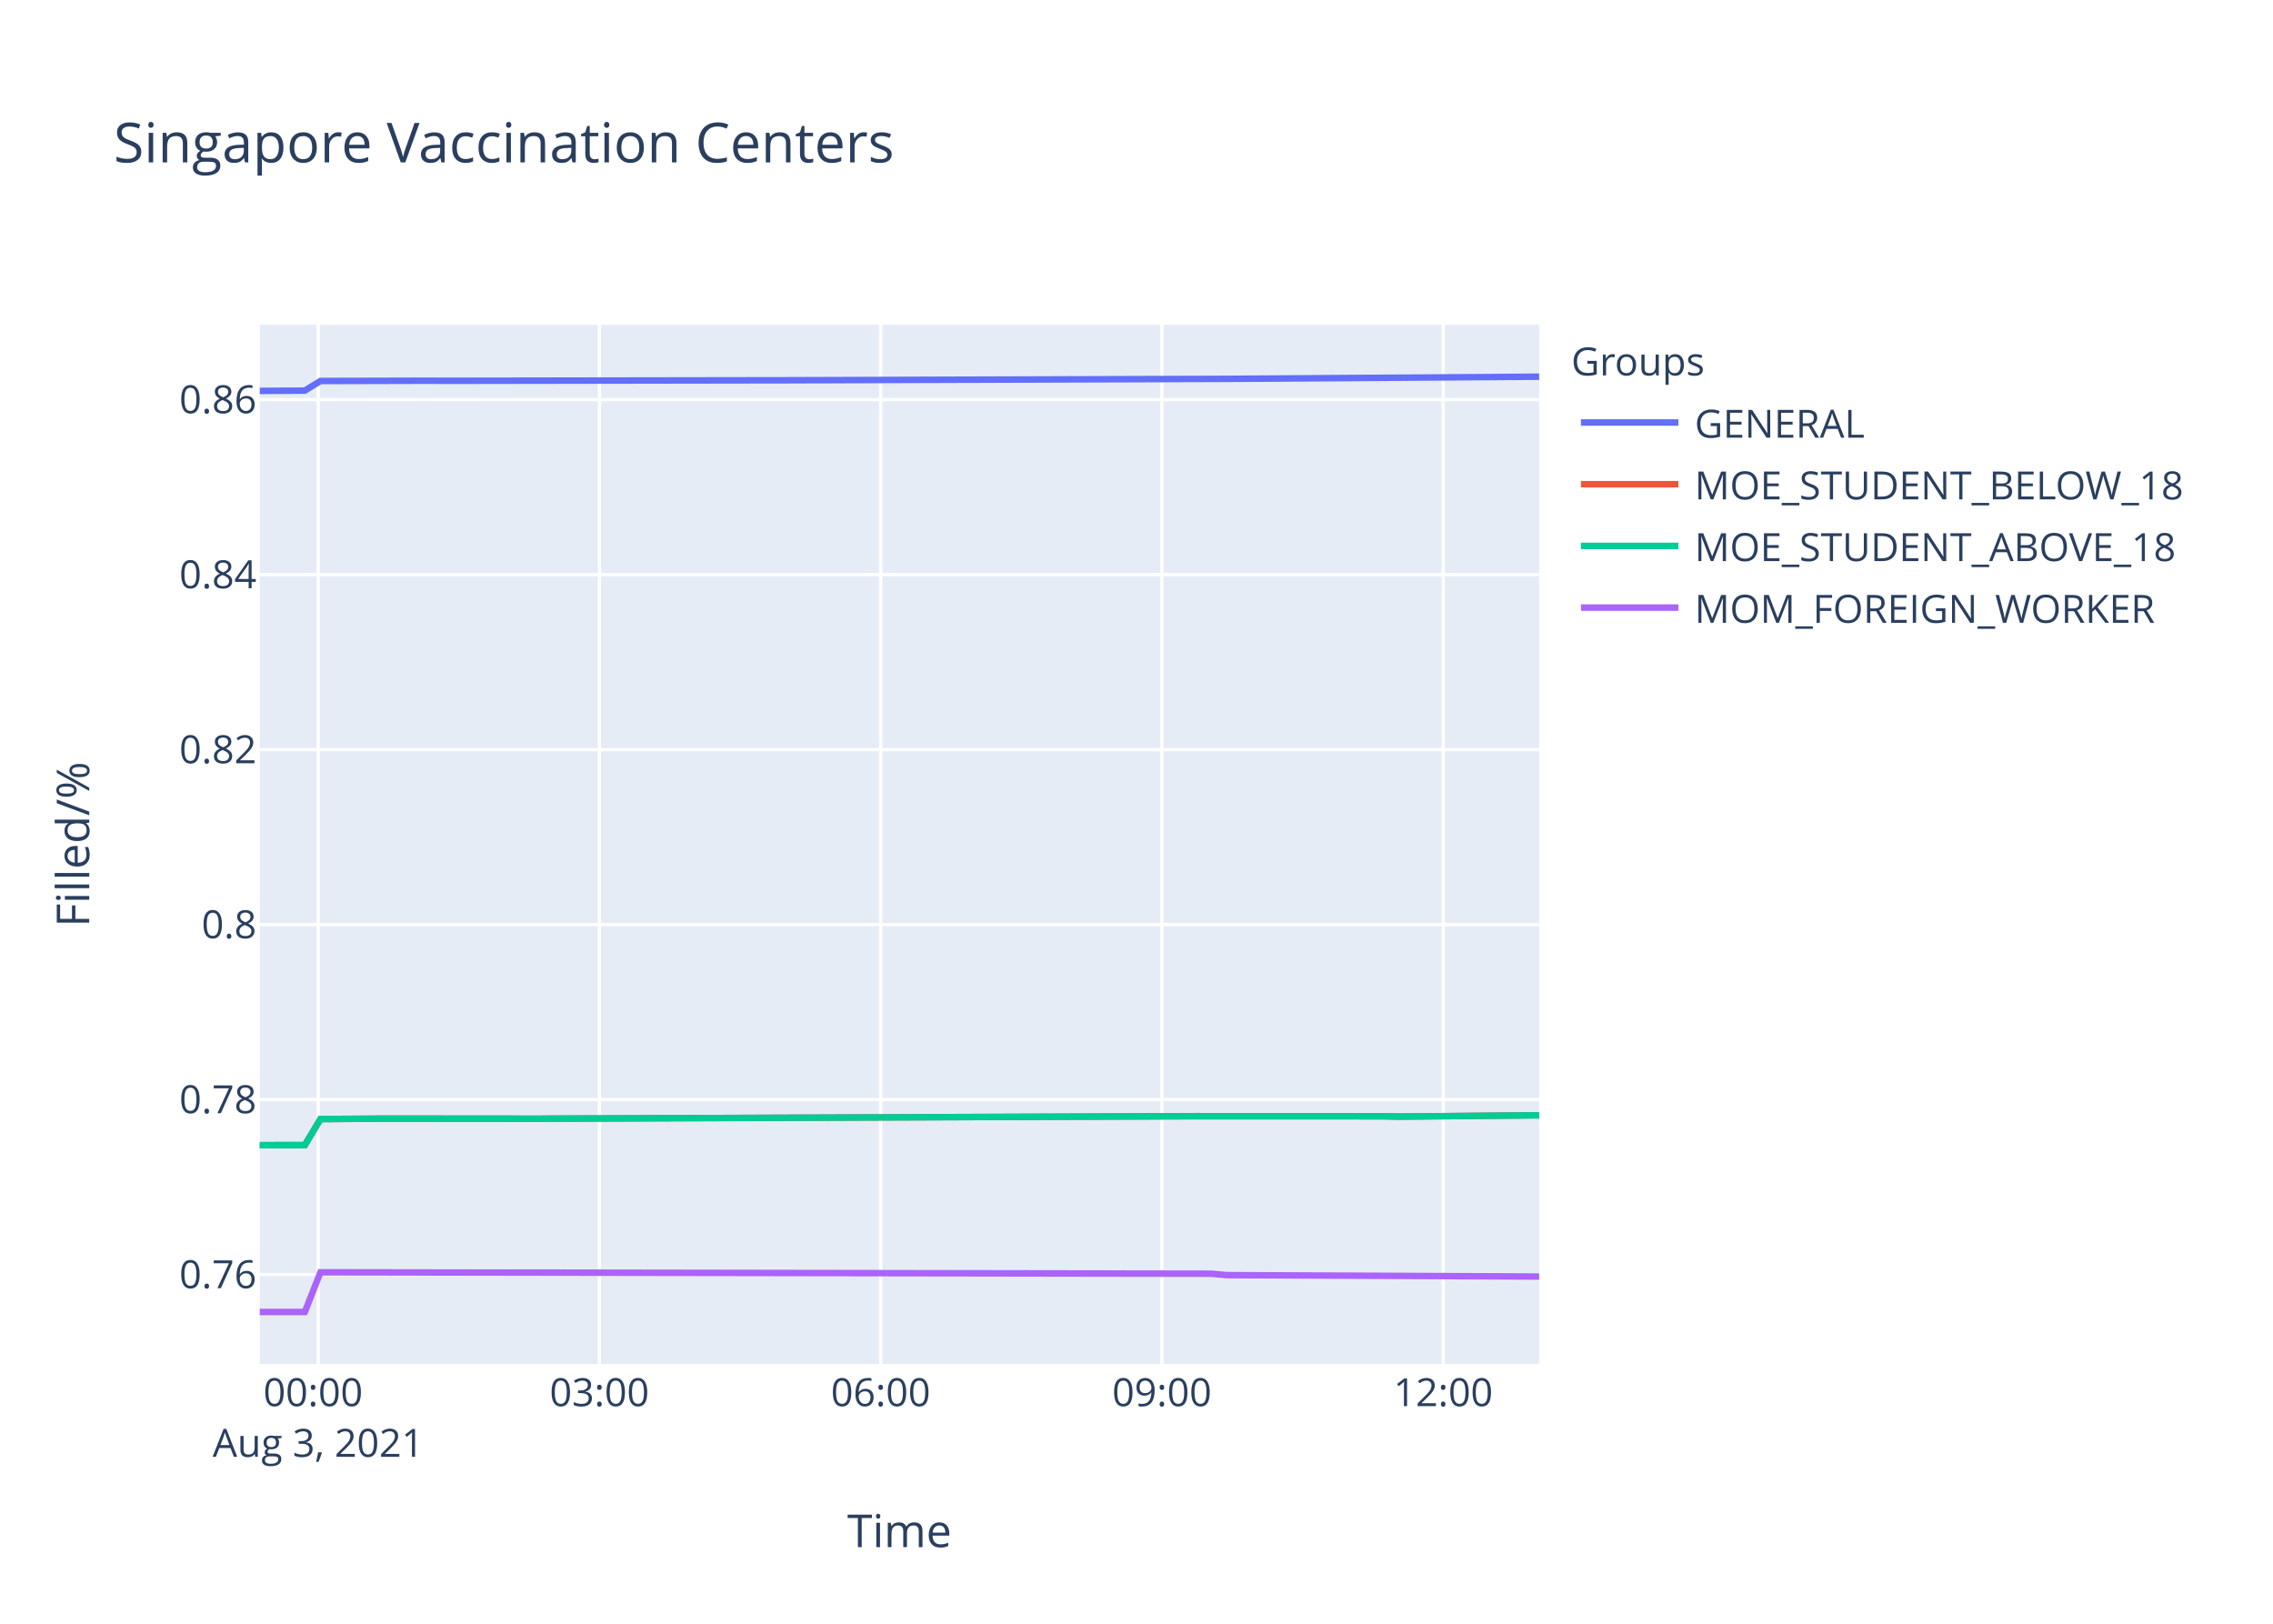
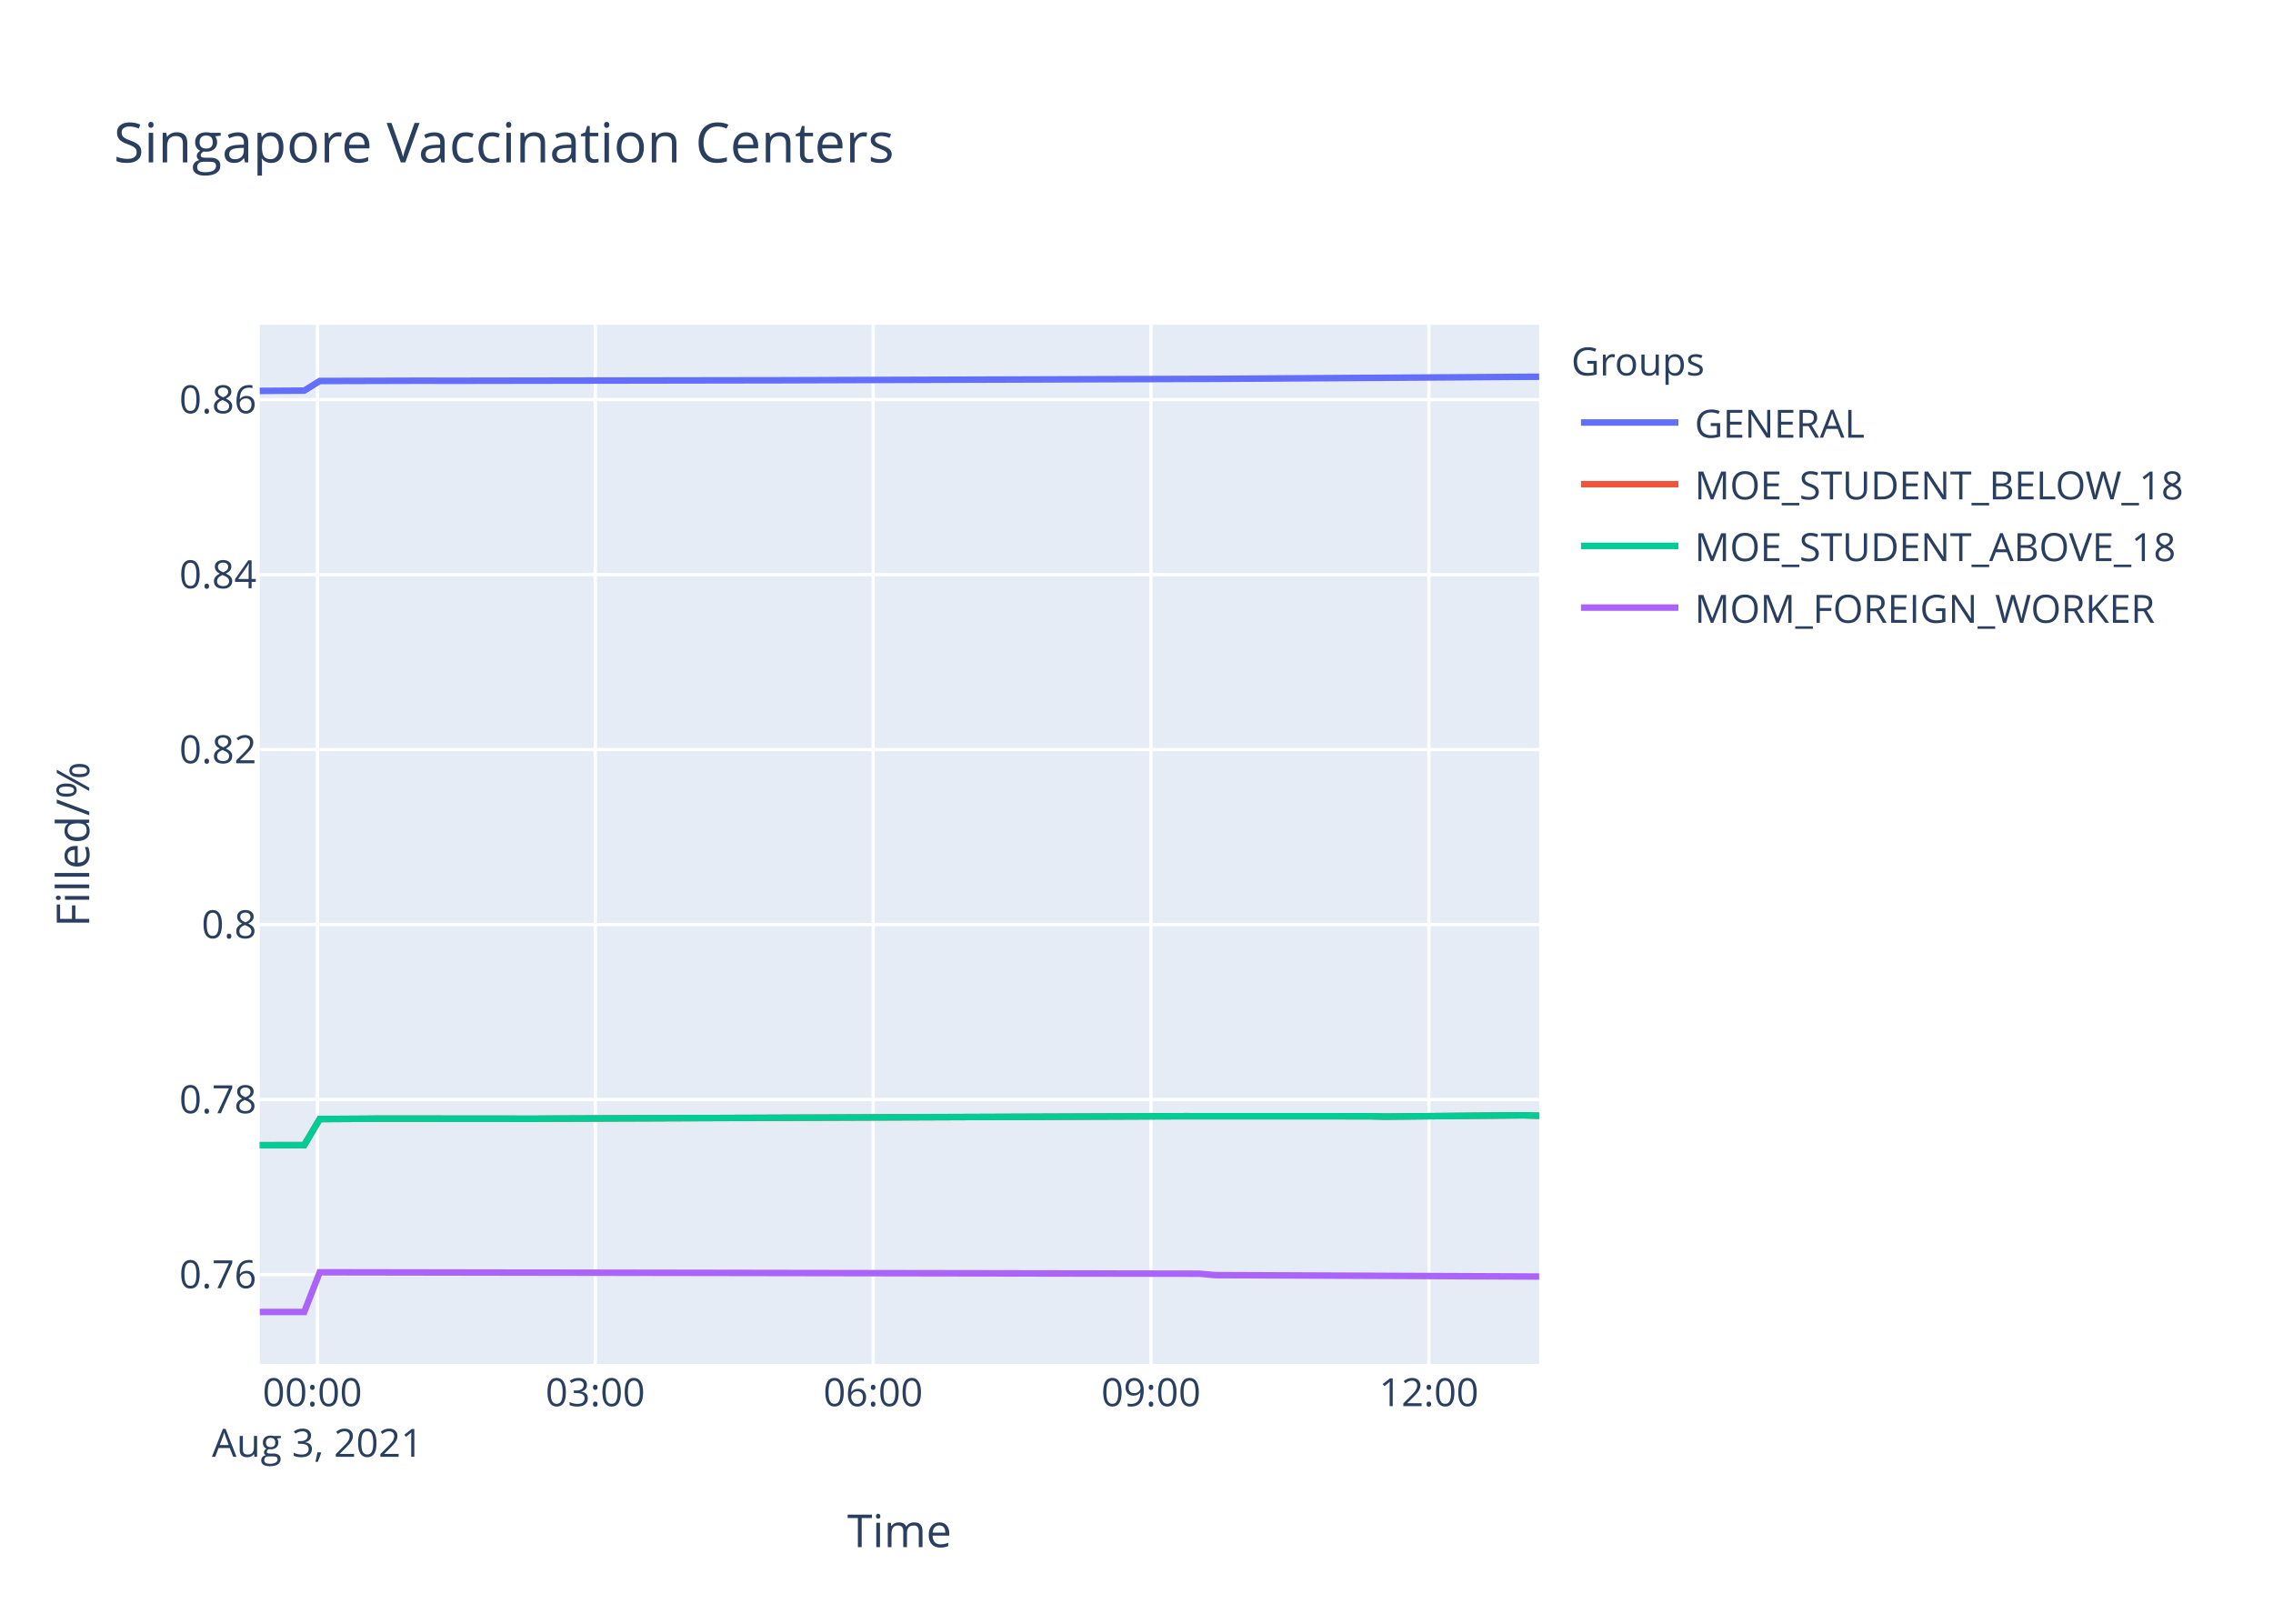
<svg xmlns="http://www.w3.org/2000/svg" class="main-svg" width="700" height="500" style="" viewBox="0 0 700 500">
  <rect x="0" y="0" width="700" height="500" style="fill: rgb(255, 255, 255); fill-opacity: 1;" />
-   <defs id="defs-23e862">
+   <defs id="defs-e064b9">
    <g class="clips">
-       <clipPath id="clip23e862xyplot" class="plotclip">
+       <clipPath id="clipe064b9xyplot" class="plotclip">
        <rect width="394" height="320" />
      </clipPath>
-       <clipPath class="axesclip" id="clip23e862x">
+       <clipPath class="axesclip" id="clipe064b9x">
        <rect x="80" y="0" width="394" height="500" />
      </clipPath>
-       <clipPath class="axesclip" id="clip23e862y">
+       <clipPath class="axesclip" id="clipe064b9y">
        <rect x="0" y="100" width="700" height="320" />
      </clipPath>
-       <clipPath class="axesclip" id="clip23e862xy">
+       <clipPath class="axesclip" id="clipe064b9xy">
        <rect x="80" y="100" width="394" height="320" />
      </clipPath>
    </g>
    <g class="gradients" />
  </defs>
  <g class="bglayer">
    <rect class="bg" x="80" y="100" width="394" height="320" style="fill: rgb(229, 236, 246); fill-opacity: 1; stroke-width: 0;" />
  </g>
  <g class="layer-below">
    <g class="imagelayer" />
    <g class="shapelayer" />
  </g>
  <g class="cartesianlayer">
    <g class="subplot xy">
      <g class="layer-subplot">
        <g class="shapelayer" />
        <g class="imagelayer" />
      </g>
      <g class="gridlayer">
        <g class="x">
-           <path class="xgrid crisp" transform="translate(97.98,0)" d="M0,100v320" style="stroke: rgb(255, 255, 255); stroke-opacity: 1; stroke-width: 1px;" />
-           <path class="xgrid crisp" transform="translate(184.6,0)" d="M0,100v320" style="stroke: rgb(255, 255, 255); stroke-opacity: 1; stroke-width: 1px;" />
-           <path class="xgrid crisp" transform="translate(271.22,0)" d="M0,100v320" style="stroke: rgb(255, 255, 255); stroke-opacity: 1; stroke-width: 1px;" />
-           <path class="xgrid crisp" transform="translate(357.83,0)" d="M0,100v320" style="stroke: rgb(255, 255, 255); stroke-opacity: 1; stroke-width: 1px;" />
-           <path class="xgrid crisp" transform="translate(444.45,0)" d="M0,100v320" style="stroke: rgb(255, 255, 255); stroke-opacity: 1; stroke-width: 1px;" />
+           <path class="xgrid crisp" transform="translate(97.76,0)" d="M0,100v320" style="stroke: rgb(255, 255, 255); stroke-opacity: 1; stroke-width: 1px;" />
+           <path class="xgrid crisp" transform="translate(183.33,0)" d="M0,100v320" style="stroke: rgb(255, 255, 255); stroke-opacity: 1; stroke-width: 1px;" />
+           <path class="xgrid crisp" transform="translate(268.9,0)" d="M0,100v320" style="stroke: rgb(255, 255, 255); stroke-opacity: 1; stroke-width: 1px;" />
+           <path class="xgrid crisp" transform="translate(354.47,0)" d="M0,100v320" style="stroke: rgb(255, 255, 255); stroke-opacity: 1; stroke-width: 1px;" />
+           <path class="xgrid crisp" transform="translate(440.04,0)" d="M0,100v320" style="stroke: rgb(255, 255, 255); stroke-opacity: 1; stroke-width: 1px;" />
        </g>
        <g class="y">
          <path class="ygrid crisp" transform="translate(0,392.47)" d="M80,0h394" style="stroke: rgb(255, 255, 255); stroke-opacity: 1; stroke-width: 1px;" />
          <path class="ygrid crisp" transform="translate(0,338.59)" d="M80,0h394" style="stroke: rgb(255, 255, 255); stroke-opacity: 1; stroke-width: 1px;" />
          <path class="ygrid crisp" transform="translate(0,284.71)" d="M80,0h394" style="stroke: rgb(255, 255, 255); stroke-opacity: 1; stroke-width: 1px;" />
          <path class="ygrid crisp" transform="translate(0,230.82)" d="M80,0h394" style="stroke: rgb(255, 255, 255); stroke-opacity: 1; stroke-width: 1px;" />
          <path class="ygrid crisp" transform="translate(0,176.94)" d="M80,0h394" style="stroke: rgb(255, 255, 255); stroke-opacity: 1; stroke-width: 1px;" />
          <path class="ygrid crisp" transform="translate(0,123.05)" d="M80,0h394" style="stroke: rgb(255, 255, 255); stroke-opacity: 1; stroke-width: 1px;" />
        </g>
      </g>
      <g class="zerolinelayer" />
      <path class="xlines-below" />
      <path class="ylines-below" />
      <g class="overlines-below" />
      <g class="xaxislayer-below" />
      <g class="yaxislayer-below" />
      <g class="overaxes-below" />
-       <g class="plot" transform="translate(80,100)" clip-path="url('#clip23e862xyplot')">
+       <g class="plot" transform="translate(80,100)" clip-path="url('#clipe064b9xyplot')">
        <g class="scatterlayer mlayer">
-           <g class="trace scatter trace5f990b" style="stroke-miterlimit: 2; opacity: 1;">
-             <g class="fills" />
-             <g class="errorbars" />
-             <g class="lines">
-               <path class="js-line" d="M0,20.37L13.87,20.28L18.69,17.32L52.36,17.23L57.17,17.26L153.42,17.11L158.23,17.11L297.77,16.66L302.6,16.63L394,16" style="vector-effect: non-scaling-stroke; fill: none; stroke: rgb(99, 110, 250); stroke-opacity: 1; stroke-width: 2px; opacity: 1;" />
-             </g>
-             <g class="points" />
-             <g class="text" />
-           </g>
-           <g class="trace scatter tracee91c7c" style="stroke-miterlimit: 2; opacity: 1;">
-             <g class="fills" />
-             <g class="errorbars" />
-             <g class="lines">
-               <path class="js-line" d="M0,252.64L13.87,252.62L18.69,244.59L33.13,244.5L37.93,244.46L86.04,244.5L90.85,244.46L283.35,243.73L288.14,243.71L345.89,243.73L350.7,243.84L394,243.43" style="vector-effect: non-scaling-stroke; fill: none; stroke: rgb(239, 85, 59); stroke-opacity: 1; stroke-width: 2px; opacity: 1;" />
-             </g>
-             <g class="points" />
-             <g class="text" />
-           </g>
-           <g class="trace scatter trace6def58" style="stroke-miterlimit: 2; opacity: 1;">
-             <g class="fills" />
-             <g class="errorbars" />
-             <g class="lines">
-               <path class="js-line" d="M0,252.64L13.87,252.62L18.69,244.59L33.13,244.5L37.93,244.46L86.04,244.5L90.85,244.46L283.35,243.73L288.14,243.71L345.89,243.73L350.7,243.84L394,243.43" style="vector-effect: non-scaling-stroke; fill: none; stroke: rgb(0, 204, 150); stroke-opacity: 1; stroke-width: 2px; opacity: 1;" />
-             </g>
-             <g class="points" />
-             <g class="text" />
-           </g>
-           <g class="trace scatter trace611221" style="stroke-miterlimit: 2; opacity: 1;">
-             <g class="fills" />
-             <g class="errorbars" />
-             <g class="lines">
-               <path class="js-line" d="M0,304L13.87,304L18.69,291.78L292.95,292.21L297.77,292.65L394,293.08" style="vector-effect: non-scaling-stroke; fill: none; stroke: rgb(171, 99, 250); stroke-opacity: 1; stroke-width: 2px; opacity: 1;" />
+           <g class="trace scatter trace774931" style="stroke-miterlimit: 2; opacity: 1;">
+             <g class="fills" />
+             <g class="errorbars" />
+             <g class="lines">
+               <path class="js-line" d="M0,20.37L13.7,20.28L18.46,17.32L51.73,17.23L56.48,17.26L151.56,17.11L156.31,17.11L294.17,16.66L298.94,16.63L394,16.01" style="vector-effect: non-scaling-stroke; fill: none; stroke: rgb(99, 110, 250); stroke-opacity: 1; stroke-width: 2px; opacity: 1;" />
+             </g>
+             <g class="points" />
+             <g class="text" />
+           </g>
+           <g class="trace scatter trace1b9e9a" style="stroke-miterlimit: 2; opacity: 1;">
+             <g class="fills" />
+             <g class="errorbars" />
+             <g class="lines">
+               <path class="js-line" d="M0,252.64L13.7,252.62L18.46,244.59L32.73,244.5L37.47,244.46L85,244.5L89.75,244.46L279.92,243.73L284.66,243.71L341.71,243.73L346.45,243.84L389.23,243.43L394,243.58" style="vector-effect: non-scaling-stroke; fill: none; stroke: rgb(239, 85, 59); stroke-opacity: 1; stroke-width: 2px; opacity: 1;" />
+             </g>
+             <g class="points" />
+             <g class="text" />
+           </g>
+           <g class="trace scatter traceb1acf6" style="stroke-miterlimit: 2; opacity: 1;">
+             <g class="fills" />
+             <g class="errorbars" />
+             <g class="lines">
+               <path class="js-line" d="M0,252.64L13.7,252.62L18.46,244.59L32.73,244.5L37.47,244.46L85,244.5L89.75,244.46L279.92,243.73L284.66,243.71L341.71,243.73L346.45,243.84L389.23,243.43L394,243.58" style="vector-effect: non-scaling-stroke; fill: none; stroke: rgb(0, 204, 150); stroke-opacity: 1; stroke-width: 2px; opacity: 1;" />
+             </g>
+             <g class="points" />
+             <g class="text" />
+           </g>
+           <g class="trace scatter traced210d8" style="stroke-miterlimit: 2; opacity: 1;">
+             <g class="fills" />
+             <g class="errorbars" />
+             <g class="lines">
+               <path class="js-line" d="M0,304L13.7,304L18.46,291.78L289.41,292.21L294.17,292.65L394,293.08" style="vector-effect: non-scaling-stroke; fill: none; stroke: rgb(171, 99, 250); stroke-opacity: 1; stroke-width: 2px; opacity: 1;" />
            </g>
            <g class="points" />
            <g class="text" />
          </g>
        </g>
      </g>
      <g class="overplot" />
      <path class="xlines-above crisp" d="M0,0" style="fill: none;" />
      <path class="ylines-above crisp" d="M0,0" style="fill: none;" />
      <g class="overlines-above" />
      <g class="xaxislayer-above">
        <g class="xtick">
-           <text text-anchor="middle" x="0" y="433" transform="translate(97.98,0)" style="font-family: 'Open Sans', verdana, arial, sans-serif; font-size: 12px; fill: rgb(42, 63, 95); fill-opacity: 1; white-space: pre;">
+           <text text-anchor="middle" x="0" y="433" transform="translate(97.76,0)" style="font-family: 'Open Sans', verdana, arial, sans-serif; font-size: 12px; fill: rgb(42, 63, 95); fill-opacity: 1; white-space: pre;">
            <tspan class="line" dy="0em" x="0" y="433">00:00</tspan>
            <tspan class="line" dy="1.3em" x="0" y="433">Aug 3, 2021</tspan>
          </text>
        </g>
        <g class="xtick">
-           <text text-anchor="middle" x="0" y="433" transform="translate(184.6,0)" style="font-family: 'Open Sans', verdana, arial, sans-serif; font-size: 12px; fill: rgb(42, 63, 95); fill-opacity: 1; white-space: pre;">03:00</text>
-         </g>
-         <g class="xtick">
-           <text text-anchor="middle" x="0" y="433" transform="translate(271.22,0)" style="font-family: 'Open Sans', verdana, arial, sans-serif; font-size: 12px; fill: rgb(42, 63, 95); fill-opacity: 1; white-space: pre;">06:00</text>
-         </g>
-         <g class="xtick">
-           <text text-anchor="middle" x="0" y="433" transform="translate(357.83,0)" style="font-family: 'Open Sans', verdana, arial, sans-serif; font-size: 12px; fill: rgb(42, 63, 95); fill-opacity: 1; white-space: pre;">09:00</text>
-         </g>
-         <g class="xtick">
-           <text text-anchor="middle" x="0" y="433" transform="translate(444.45,0)" style="font-family: 'Open Sans', verdana, arial, sans-serif; font-size: 12px; fill: rgb(42, 63, 95); fill-opacity: 1; white-space: pre;">12:00</text>
+           <text text-anchor="middle" x="0" y="433" transform="translate(183.33,0)" style="font-family: 'Open Sans', verdana, arial, sans-serif; font-size: 12px; fill: rgb(42, 63, 95); fill-opacity: 1; white-space: pre;">03:00</text>
+         </g>
+         <g class="xtick">
+           <text text-anchor="middle" x="0" y="433" transform="translate(268.9,0)" style="font-family: 'Open Sans', verdana, arial, sans-serif; font-size: 12px; fill: rgb(42, 63, 95); fill-opacity: 1; white-space: pre;">06:00</text>
+         </g>
+         <g class="xtick">
+           <text text-anchor="middle" x="0" y="433" transform="translate(354.47,0)" style="font-family: 'Open Sans', verdana, arial, sans-serif; font-size: 12px; fill: rgb(42, 63, 95); fill-opacity: 1; white-space: pre;">09:00</text>
+         </g>
+         <g class="xtick">
+           <text text-anchor="middle" x="0" y="433" transform="translate(440.04,0)" style="font-family: 'Open Sans', verdana, arial, sans-serif; font-size: 12px; fill: rgb(42, 63, 95); fill-opacity: 1; white-space: pre;">12:00</text>
        </g>
      </g>
      <g class="yaxislayer-above">
        <g class="ytick">
          <text text-anchor="end" x="79" y="4.2" transform="translate(0,392.47)" style="font-family: 'Open Sans', verdana, arial, sans-serif; font-size: 12px; fill: rgb(42, 63, 95); fill-opacity: 1; white-space: pre;">0.76</text>
        </g>
        <g class="ytick">
          <text text-anchor="end" x="79" y="4.2" transform="translate(0,338.59)" style="font-family: 'Open Sans', verdana, arial, sans-serif; font-size: 12px; fill: rgb(42, 63, 95); fill-opacity: 1; white-space: pre;">0.78</text>
        </g>
        <g class="ytick">
          <text text-anchor="end" x="79" y="4.2" transform="translate(0,284.71)" style="font-family: 'Open Sans', verdana, arial, sans-serif; font-size: 12px; fill: rgb(42, 63, 95); fill-opacity: 1; white-space: pre;">0.8</text>
        </g>
        <g class="ytick">
          <text text-anchor="end" x="79" y="4.2" transform="translate(0,230.82)" style="font-family: 'Open Sans', verdana, arial, sans-serif; font-size: 12px; fill: rgb(42, 63, 95); fill-opacity: 1; white-space: pre;">0.82</text>
        </g>
        <g class="ytick">
          <text text-anchor="end" x="79" y="4.2" transform="translate(0,176.94)" style="font-family: 'Open Sans', verdana, arial, sans-serif; font-size: 12px; fill: rgb(42, 63, 95); fill-opacity: 1; white-space: pre;">0.84</text>
        </g>
        <g class="ytick">
          <text text-anchor="end" x="79" y="4.2" transform="translate(0,123.05)" style="font-family: 'Open Sans', verdana, arial, sans-serif; font-size: 12px; fill: rgb(42, 63, 95); fill-opacity: 1; white-space: pre;">0.86</text>
        </g>
      </g>
      <g class="overaxes-above" />
    </g>
  </g>
  <g class="polarlayer" />
  <g class="ternarylayer" />
  <g class="geolayer" />
  <g class="funnelarealayer" />
  <g class="pielayer" />
  <g class="treemaplayer" />
  <g class="sunburstlayer" />
  <g class="glimages" />
-   <defs id="topdefs-23e862">
+   <defs id="topdefs-e064b9">
    <g class="clips" />
-     <clipPath id="legend23e862">
+     <clipPath id="legende064b9">
      <rect width="206" height="102" x="0" y="0" />
    </clipPath>
  </defs>
  <g class="layer-above">
    <g class="imagelayer" />
    <g class="shapelayer" />
  </g>
  <g class="infolayer">
    <g class="legend" pointer-events="all" transform="translate(481.88,100)">
      <rect class="bg" shape-rendering="crispEdges" width="206" height="102" x="0" y="0" style="stroke: rgb(68, 68, 68); stroke-opacity: 1; fill: rgb(255, 255, 255); fill-opacity: 1; stroke-width: 0px;" />
-       <g class="scrollbox" transform="" clip-path="url('#legend23e862')">
+       <g class="scrollbox" transform="" clip-path="url('#legende064b9')">
        <text class="legendtitletext" text-anchor="start" x="2" y="15.6" style="font-family: 'Open Sans', verdana, arial, sans-serif; font-size: 12px; fill: rgb(42, 63, 95); fill-opacity: 1; white-space: pre;">Groups</text>
        <g class="groups" transform="">
          <g class="traces" transform="translate(0,30.1)" style="opacity: 1;">
            <text class="legendtext" text-anchor="start" x="40" y="4.68" style="font-family: 'Open Sans', verdana, arial, sans-serif; font-size: 12px; fill: rgb(42, 63, 95); fill-opacity: 1; white-space: pre;">GENERAL</text>
            <g class="layers" style="opacity: 1;">
              <g class="legendfill" />
              <g class="legendlines">
                <path class="js-line" d="M5,0h30" style="fill: none; stroke: rgb(99, 110, 250); stroke-opacity: 1; stroke-width: 2px;" />
              </g>
              <g class="legendsymbols">
                <g class="legendpoints" />
              </g>
            </g>
            <rect class="legendtoggle" x="0" y="-9.5" width="200.906" height="19" style="fill: rgb(0, 0, 0); fill-opacity: 0;" />
          </g>
        </g>
        <g class="groups" transform="">
          <g class="traces" transform="translate(0,49.1)" style="opacity: 1;">
            <text class="legendtext" text-anchor="start" x="40" y="4.68" style="font-family: 'Open Sans', verdana, arial, sans-serif; font-size: 12px; fill: rgb(42, 63, 95); fill-opacity: 1; white-space: pre;">MOE_STUDENT_BELOW_18</text>
            <g class="layers" style="opacity: 1;">
              <g class="legendfill" />
              <g class="legendlines">
                <path class="js-line" d="M5,0h30" style="fill: none; stroke: rgb(239, 85, 59); stroke-opacity: 1; stroke-width: 2px;" />
              </g>
              <g class="legendsymbols">
                <g class="legendpoints" />
              </g>
            </g>
            <rect class="legendtoggle" x="0" y="-9.5" width="200.906" height="19" style="fill: rgb(0, 0, 0); fill-opacity: 0;" />
          </g>
        </g>
        <g class="groups" transform="">
          <g class="traces" transform="translate(0,68.1)" style="opacity: 1;">
            <text class="legendtext" text-anchor="start" x="40" y="4.68" style="font-family: 'Open Sans', verdana, arial, sans-serif; font-size: 12px; fill: rgb(42, 63, 95); fill-opacity: 1; white-space: pre;">MOE_STUDENT_ABOVE_18</text>
            <g class="layers" style="opacity: 1;">
              <g class="legendfill" />
              <g class="legendlines">
                <path class="js-line" d="M5,0h30" style="fill: none; stroke: rgb(0, 204, 150); stroke-opacity: 1; stroke-width: 2px;" />
              </g>
              <g class="legendsymbols">
                <g class="legendpoints" />
              </g>
            </g>
            <rect class="legendtoggle" x="0" y="-9.5" width="200.906" height="19" style="fill: rgb(0, 0, 0); fill-opacity: 0;" />
          </g>
        </g>
        <g class="groups" transform="">
          <g class="traces" transform="translate(0,87.1)" style="opacity: 1;">
            <text class="legendtext" text-anchor="start" x="40" y="4.68" style="font-family: 'Open Sans', verdana, arial, sans-serif; font-size: 12px; fill: rgb(42, 63, 95); fill-opacity: 1; white-space: pre;">MOM_FOREIGN_WORKER</text>
            <g class="layers" style="opacity: 1;">
              <g class="legendfill" />
              <g class="legendlines">
                <path class="js-line" d="M5,0h30" style="fill: none; stroke: rgb(171, 99, 250); stroke-opacity: 1; stroke-width: 2px;" />
              </g>
              <g class="legendsymbols">
                <g class="legendpoints" />
              </g>
            </g>
            <rect class="legendtoggle" x="0" y="-9.5" width="200.906" height="19" style="fill: rgb(0, 0, 0); fill-opacity: 0;" />
          </g>
        </g>
      </g>
      <rect class="scrollbar" rx="20" ry="3" width="0" height="0" x="0" y="0" style="fill: rgb(128, 139, 164); fill-opacity: 1;" />
    </g>
    <g class="g-gtitle">
      <text class="gtitle" x="35" y="50" text-anchor="start" dy="0em" style="font-family: 'Open Sans', verdana, arial, sans-serif; font-size: 17px; fill: rgb(42, 63, 95); opacity: 1; font-weight: normal; white-space: pre;">Singapore Vaccination Centers</text>
    </g>
    <g class="g-xtitle">
      <text class="xtitle" x="277" y="476.409" text-anchor="middle" style="font-family: 'Open Sans', verdana, arial, sans-serif; font-size: 14px; fill: rgb(42, 63, 95); opacity: 1; font-weight: normal; white-space: pre;">Time</text>
    </g>
    <g class="g-ytitle">
      <text class="ytitle" transform="rotate(-90,27.48125,260)" x="27.481" y="260" text-anchor="middle" style="font-family: 'Open Sans', verdana, arial, sans-serif; font-size: 14px; fill: rgb(42, 63, 95); opacity: 1; font-weight: normal; white-space: pre;">Filled/%</text>
    </g>
  </g>
</svg>
